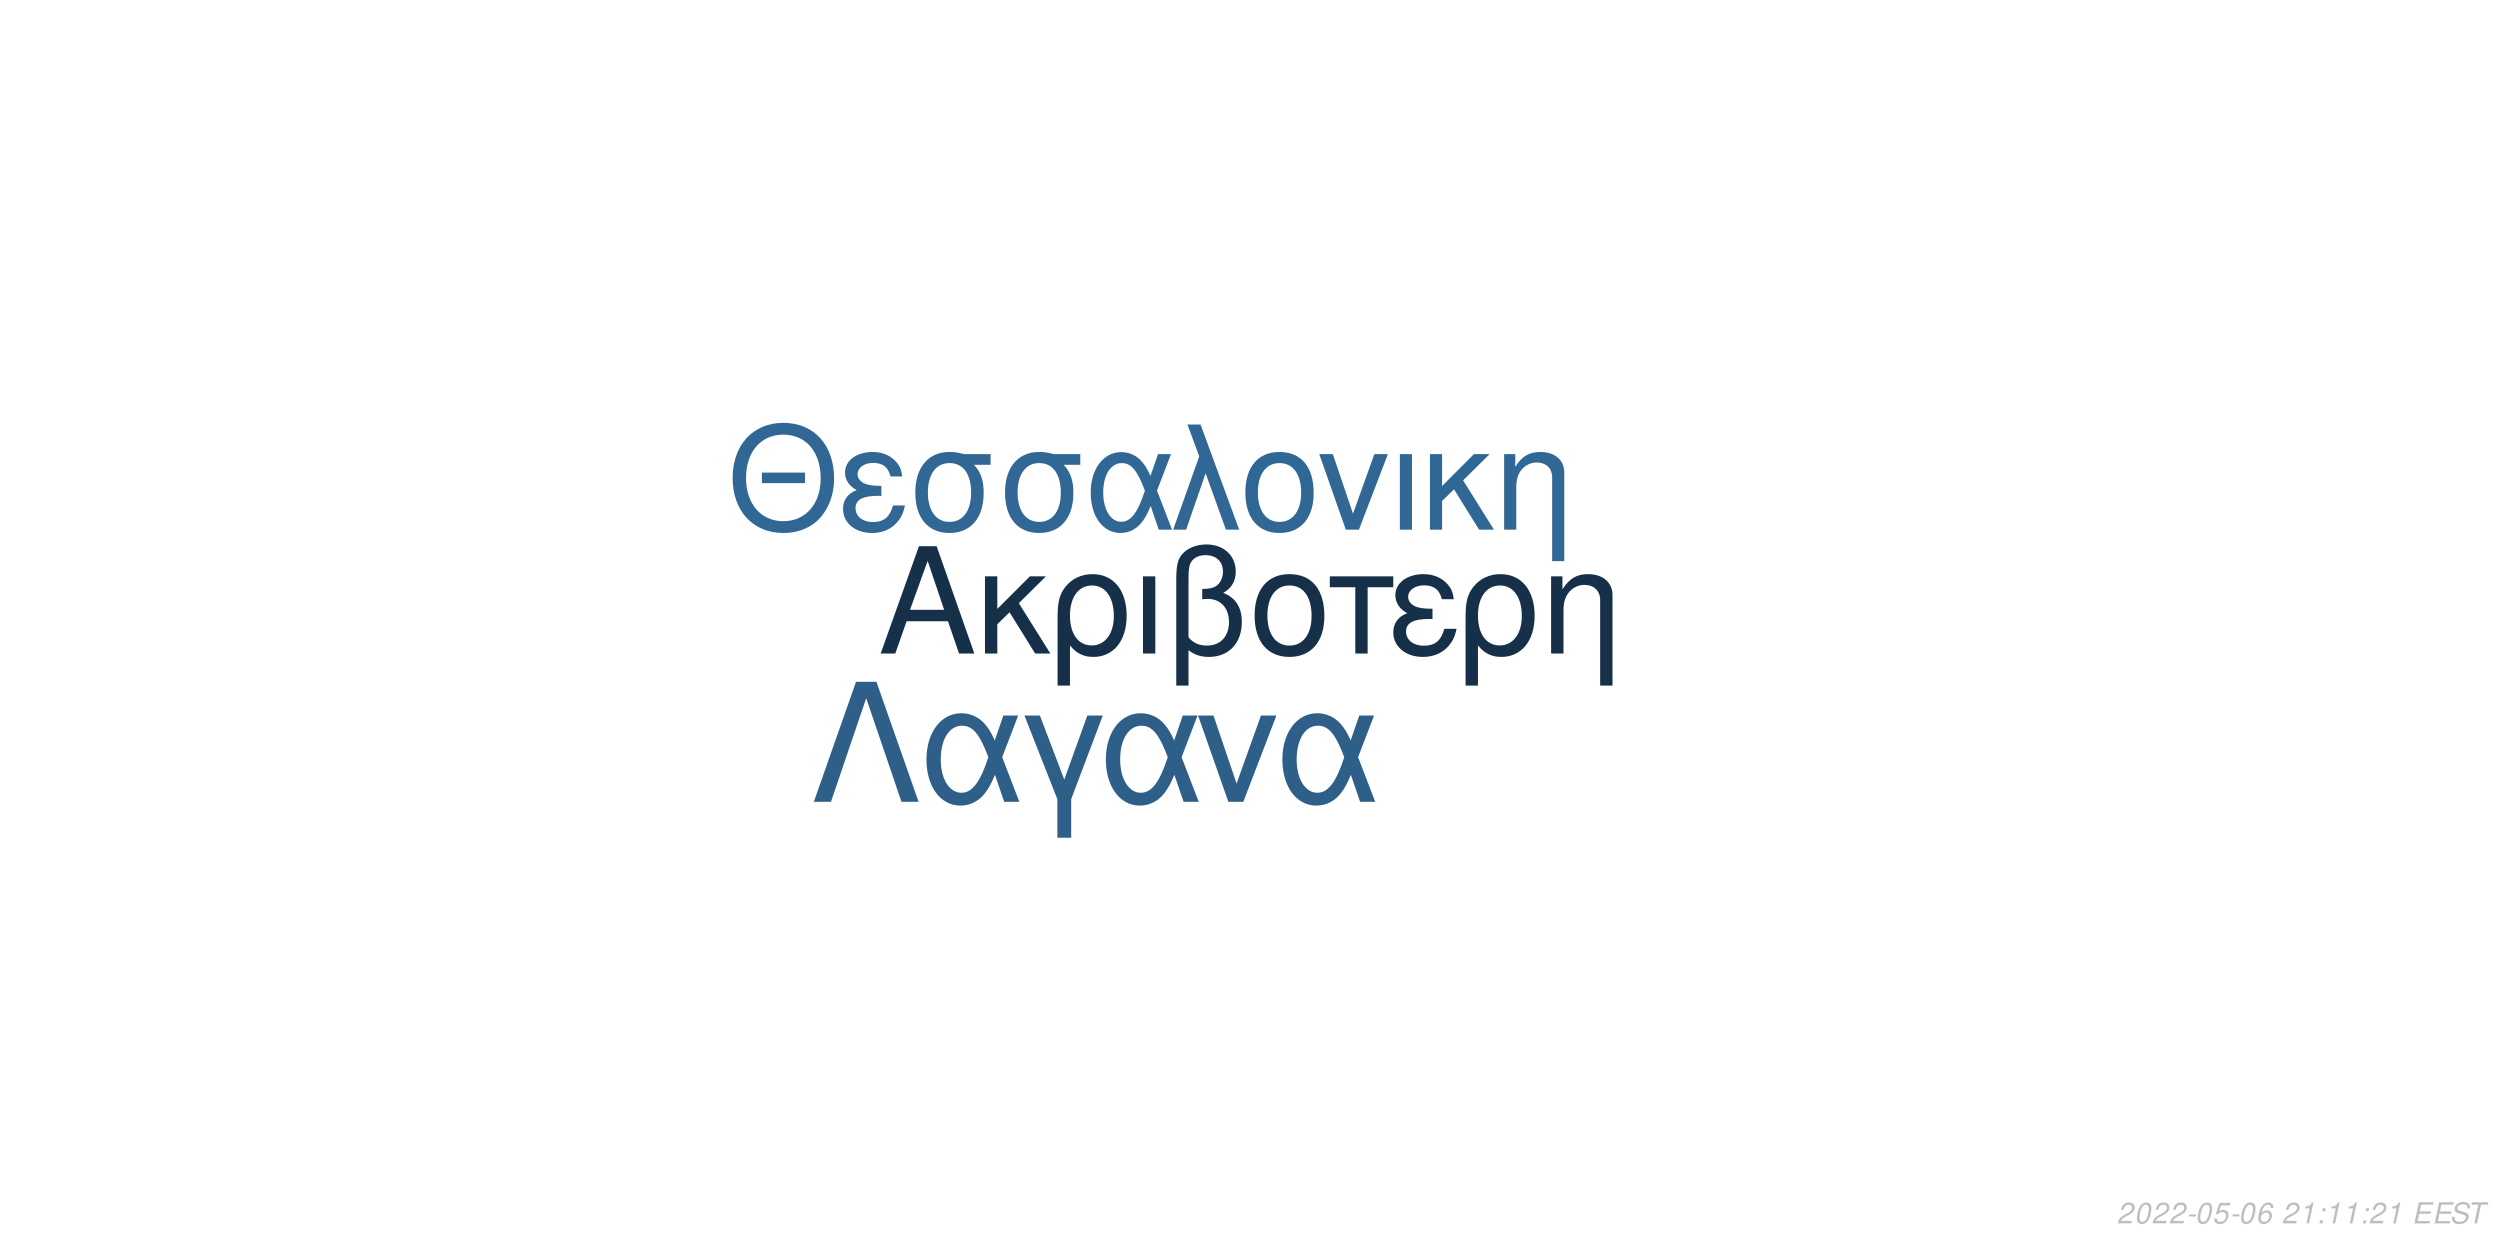
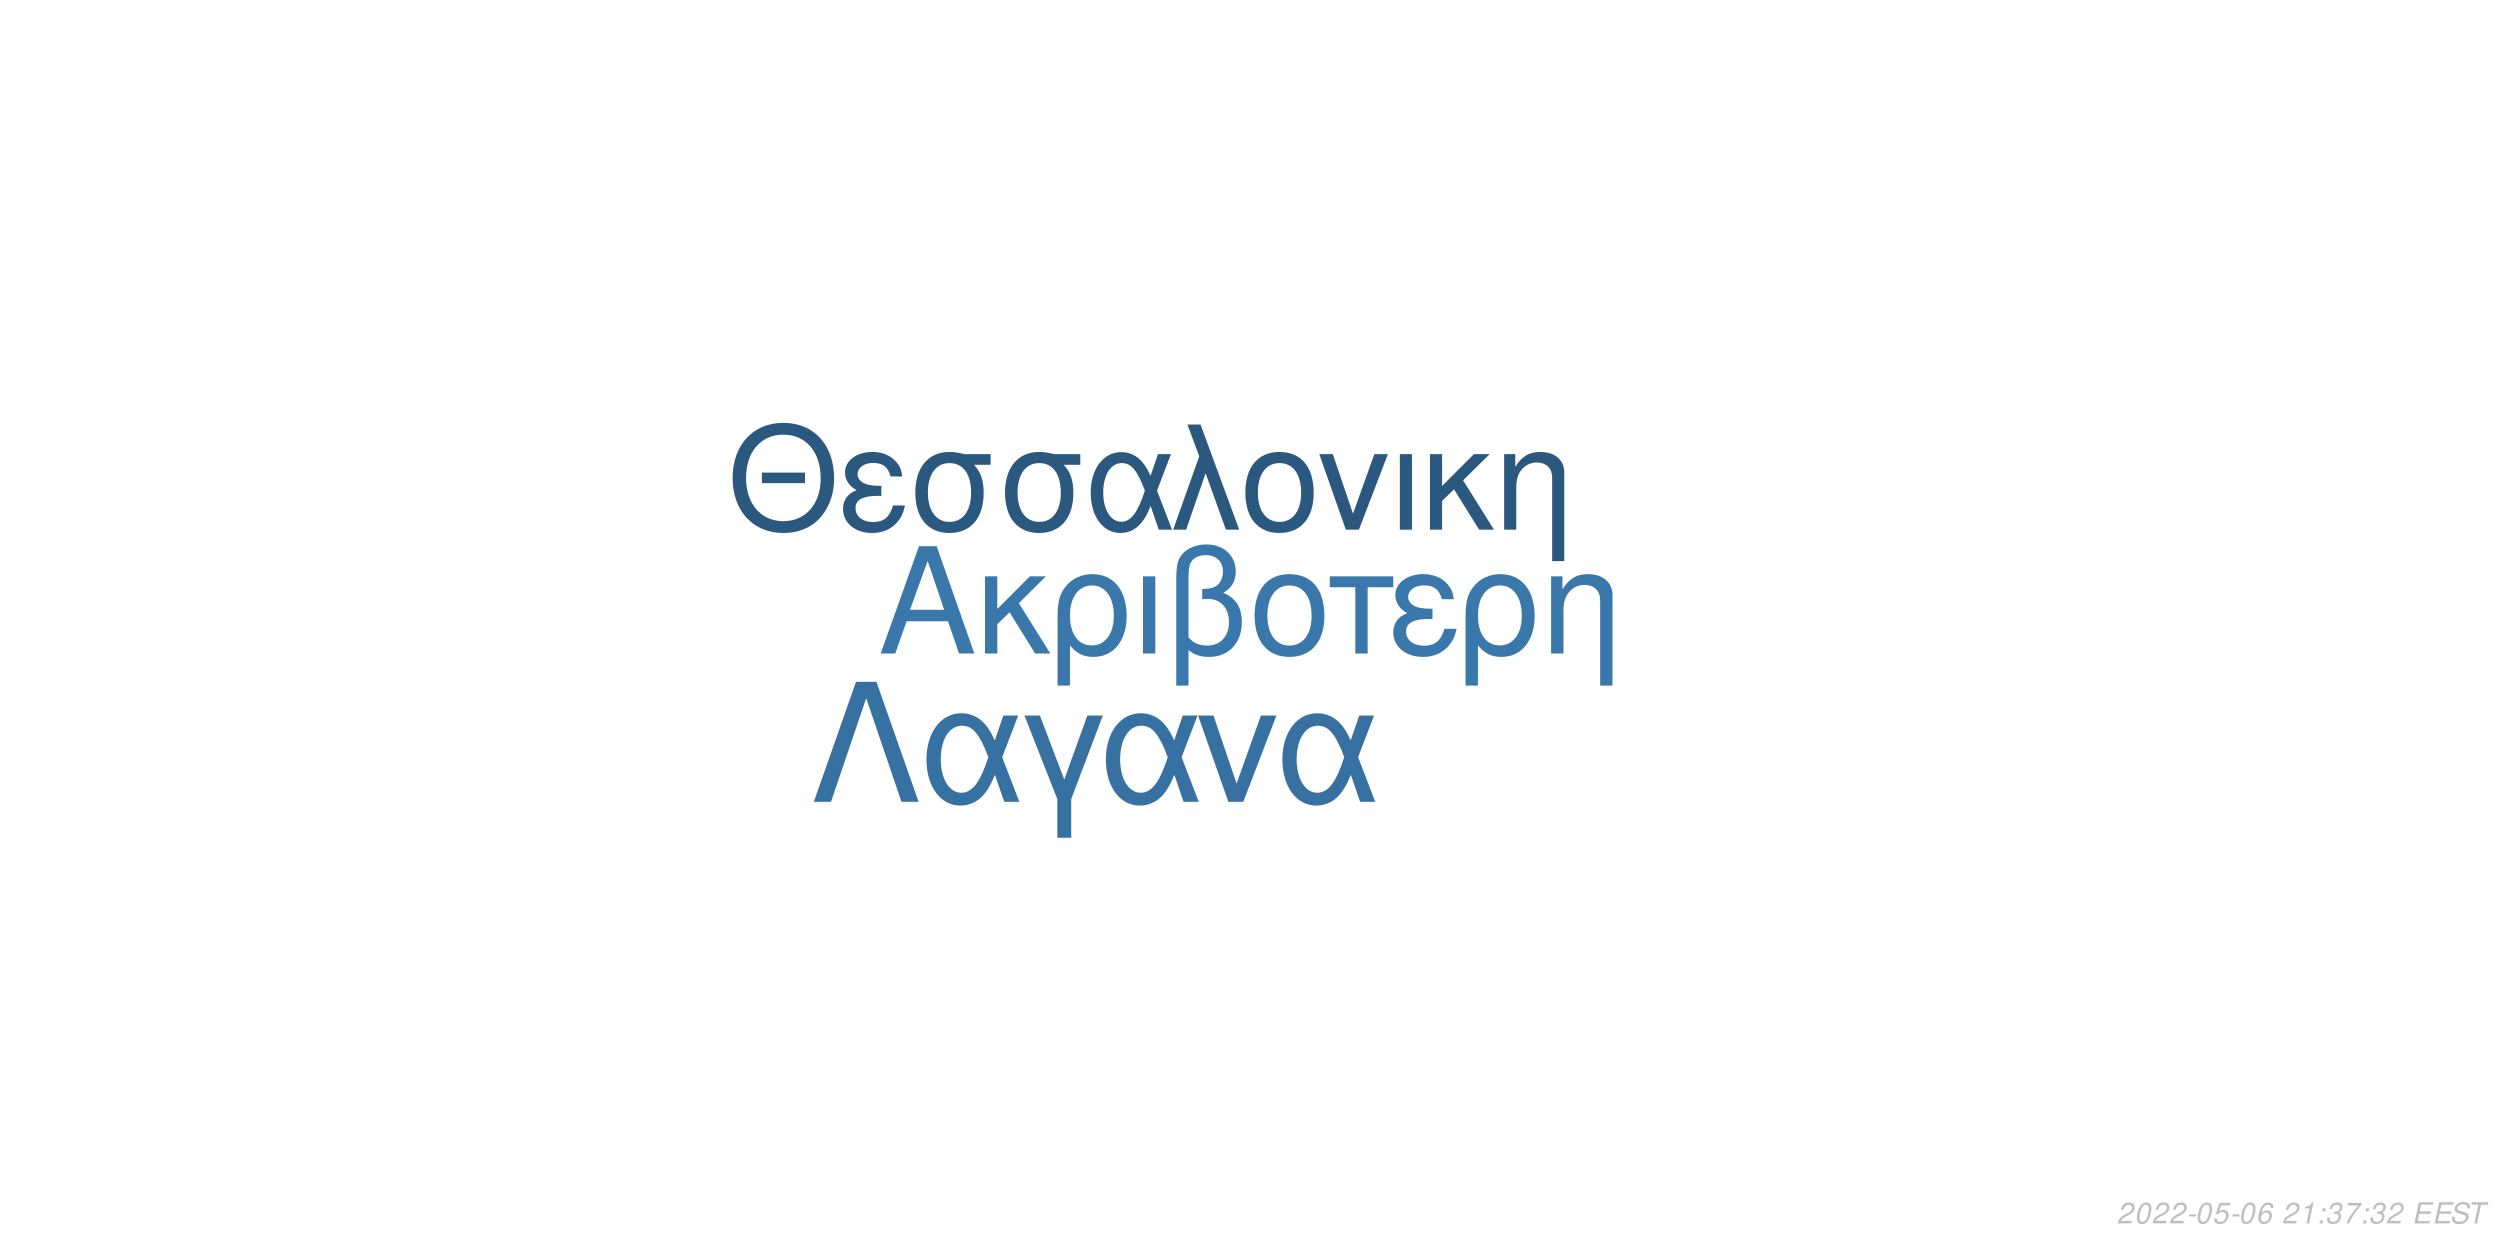
<svg xmlns="http://www.w3.org/2000/svg" xmlns:xlink="http://www.w3.org/1999/xlink" width="864pt" height="432pt" viewBox="0 0 864 432" version="1.1">
  <defs>
    <g>
      <symbol overflow="visible" id="glyph0-0">
        <path style="stroke:none;" d="" />
      </symbol>
      <symbol overflow="visible" id="glyph0-1">
        <path style="stroke:none;" d="M 24.125 -11.141 L 27.938 0 L 33.234 0 L 20.203 -37.094 L 14.094 -37.094 L 0.859 0 L 5.906 0 L 9.828 -11.141 Z M 22.797 -15.109 L 11 -15.109 L 17.094 -32.016 Z M 22.797 -15.109 " />
      </symbol>
      <symbol overflow="visible" id="glyph0-2">
        <path style="stroke:none;" d="M 7.172 -15.422 L 7.172 -26.672 L 2.906 -26.672 L 2.906 0 L 7.172 0 L 7.172 -10.125 L 11.406 -14.25 L 20.25 0 L 25.5 0 L 14.609 -17.406 L 23.969 -26.672 L 18.422 -26.672 Z M 7.172 -15.422 " />
      </symbol>
      <symbol overflow="visible" id="glyph0-3">
        <path style="stroke:none;" d="M 3 11.094 L 7.281 11.094 L 7.281 -2.797 C 9.516 -0.047 11.953 1.172 15.375 1.172 C 22.344 1.172 26.875 -4.422 26.875 -13.031 C 26.875 -21.891 22.297 -27.438 15.062 -27.438 C 11.297 -27.438 7.984 -25.906 5.797 -23.156 C 3.672 -20.516 3 -17.969 3 -12.359 Z M 14.906 -23.516 C 19.547 -23.516 22.438 -19.438 22.438 -12.922 C 22.438 -6.812 19.391 -2.797 14.812 -2.797 C 10.172 -2.797 7.281 -6.766 7.281 -13.125 C 7.281 -19.484 10.234 -23.516 14.906 -23.516 Z M 14.906 -23.516 " />
      </symbol>
      <symbol overflow="visible" id="glyph0-4">
        <path style="stroke:none;" d="M 3.516 0 L 7.781 0 L 7.781 -26.672 L 3.516 -26.672 Z M 3.516 0 " />
      </symbol>
      <symbol overflow="visible" id="glyph0-5">
        <path style="stroke:none;" d="M 4.016 11.094 L 8.25 11.094 L 8.25 -1.172 C 10.172 0.406 12.422 1.172 15.312 1.172 C 22.188 1.172 26.672 -3.609 26.672 -10.891 C 26.672 -15.984 24.578 -19.234 20.25 -20.969 C 23.109 -22.547 24.578 -25.031 24.578 -28.344 C 24.578 -33.844 20.406 -37.703 14.453 -37.703 C 10.938 -37.703 7.734 -36.391 6 -34.25 C 4.484 -32.422 4.016 -30.328 4.016 -25.391 Z M 8.25 -25.656 C 8.25 -29.359 8.5 -30.844 9.469 -32.062 C 10.375 -33.281 12.156 -34 14.094 -34 C 17.812 -34 20.156 -31.812 20.156 -28.297 C 20.156 -25.953 18.984 -23.812 17.297 -23.047 C 16.281 -22.547 15.469 -22.438 12.984 -22.297 L 12.984 -18.781 C 13.734 -18.828 14.344 -18.875 14.969 -18.875 C 19.344 -18.875 22.234 -15.719 22.234 -10.891 C 22.234 -5.906 19.281 -2.75 14.656 -2.75 C 11.953 -2.75 9.922 -3.609 8.25 -5.594 Z M 8.25 -25.656 " />
      </symbol>
      <symbol overflow="visible" id="glyph0-6">
        <path style="stroke:none;" d="M 14.094 -27.438 C 6.562 -27.438 2.094 -22.094 2.094 -13.125 C 2.094 -4.125 6.562 1.172 14.141 1.172 C 21.672 1.172 26.203 -4.172 26.203 -12.922 C 26.203 -22.188 21.828 -27.438 14.094 -27.438 Z M 14.141 -23.516 C 18.938 -23.516 21.781 -19.594 21.781 -12.984 C 21.781 -6.672 18.828 -2.75 14.141 -2.75 C 9.422 -2.75 6.516 -6.672 6.516 -13.125 C 6.516 -19.594 9.422 -23.516 14.141 -23.516 Z M 14.141 -23.516 " />
      </symbol>
      <symbol overflow="visible" id="glyph0-7">
        <path style="stroke:none;" d="M 7.891 0 L 12.156 0 L 12.156 -22.906 L 21.016 -22.906 L 21.016 -26.672 L -0.922 -26.672 L -0.922 -22.906 L 7.891 -22.906 Z M 7.891 0 " />
      </symbol>
      <symbol overflow="visible" id="glyph0-8">
        <path style="stroke:none;" d="M 14.562 -15.469 C 11.344 -15.469 9.562 -15.781 8.297 -16.438 C 6.922 -17.203 6.156 -18.328 6.156 -19.547 C 6.156 -21.891 8.453 -23.562 11.656 -23.562 C 15.062 -23.562 16.953 -22.094 17.812 -18.781 L 21.938 -18.781 C 21.578 -21.266 21.062 -22.5 19.797 -23.922 C 17.812 -26.203 14.906 -27.438 11.453 -27.438 C 5.797 -27.438 1.734 -24.375 1.734 -20.203 C 1.734 -17.609 3.156 -15.375 5.859 -13.938 C 2.797 -12.875 1.016 -10.484 1.016 -7.328 C 1.016 -2.391 5.297 1.172 11.25 1.172 C 14.969 1.172 17.906 -0.109 20.156 -2.641 C 21.578 -4.328 22.297 -5.797 22.906 -8.547 L 18.672 -8.547 C 17.5 -4.422 15.422 -2.703 11.609 -2.703 C 7.938 -2.703 5.438 -4.688 5.438 -7.578 C 5.438 -10.578 7.938 -11.953 13.484 -11.953 C 13.641 -11.953 14.094 -11.953 14.562 -11.906 Z M 14.562 -15.469 " />
      </symbol>
      <symbol overflow="visible" id="glyph0-9">
        <path style="stroke:none;" d="M 3.562 -26.672 L 3.562 0 L 7.844 0 L 7.844 -14.703 C 7.844 -17.906 8.5 -19.891 10.031 -21.531 C 11.406 -22.953 13.188 -23.719 15.062 -23.719 C 18.375 -23.719 20.516 -21.672 20.516 -18.469 L 20.516 11.094 L 24.781 11.094 L 24.781 -20.156 C 24.781 -24.578 21.469 -27.438 16.328 -27.438 C 12.359 -27.438 9.828 -25.906 7.484 -22.188 L 7.484 -26.672 Z M 3.562 -26.672 " />
      </symbol>
      <symbol overflow="visible" id="glyph1-0">
        <path style="stroke:none;" d="" />
      </symbol>
      <symbol overflow="visible" id="glyph1-1">
        <path style="stroke:none;" d="M 26.859 -19.734 L 11.953 -19.734 L 11.953 -16.094 L 26.859 -16.094 Z M 19.328 -36.922 C 8.922 -36.922 1.844 -29.25 1.844 -17.891 C 1.844 -6.484 8.875 1.141 19.391 1.141 C 23.812 1.141 27.703 -0.203 30.641 -2.688 C 34.578 -6.031 36.922 -11.656 36.922 -17.594 C 36.922 -29.297 30 -36.922 19.328 -36.922 Z M 19.328 -32.844 C 27.203 -32.844 32.281 -26.906 32.281 -17.688 C 32.281 -8.922 27.062 -2.938 19.391 -2.938 C 11.609 -2.938 6.484 -8.922 6.484 -17.891 C 6.484 -26.859 11.609 -32.844 19.328 -32.844 Z M 19.328 -32.844 " />
      </symbol>
      <symbol overflow="visible" id="glyph1-2">
        <path style="stroke:none;" d="M 14.25 -15.141 C 11.109 -15.141 9.375 -15.453 8.125 -16.094 C 6.781 -16.844 6.031 -17.938 6.031 -19.141 C 6.031 -21.422 8.266 -23.078 11.406 -23.078 C 14.75 -23.078 16.594 -21.625 17.438 -18.391 L 21.469 -18.391 C 21.125 -20.828 20.625 -22.031 19.391 -23.422 C 17.438 -25.656 14.594 -26.859 11.219 -26.859 C 5.688 -26.859 1.688 -23.875 1.688 -19.781 C 1.688 -17.234 3.094 -15.047 5.734 -13.656 C 2.734 -12.609 1 -10.266 1 -7.172 C 1 -2.344 5.188 1.141 11.016 1.141 C 14.656 1.141 17.547 -0.094 19.734 -2.594 C 21.125 -4.234 21.828 -5.688 22.422 -8.375 L 18.281 -8.375 C 17.141 -4.328 15.094 -2.641 11.359 -2.641 C 7.766 -2.641 5.328 -4.578 5.328 -7.422 C 5.328 -10.359 7.766 -11.703 13.203 -11.703 C 13.359 -11.703 13.797 -11.703 14.25 -11.656 Z M 14.25 -15.141 " />
      </symbol>
      <symbol overflow="visible" id="glyph1-3">
        <path style="stroke:none;" d="M 29 -26.109 L 19.938 -26.109 C 17.594 -26.703 16.438 -26.859 14.703 -26.859 C 7.469 -26.859 2.984 -21.469 2.984 -12.859 C 2.984 -4.031 7.375 1.141 14.797 1.141 C 22.172 1.141 26.609 -4.078 26.609 -12.656 C 26.609 -17.047 25.656 -19.828 23.266 -22.422 L 29 -22.422 Z M 14.797 -23.016 C 19.531 -23.016 22.266 -19.234 22.266 -12.75 C 22.266 -6.531 19.438 -2.688 14.797 -2.688 C 10.172 -2.688 7.328 -6.531 7.328 -12.859 C 7.328 -19.188 10.172 -23.016 14.797 -23.016 Z M 14.797 -23.016 " />
      </symbol>
      <symbol overflow="visible" id="glyph1-4">
        <path style="stroke:none;" d="M 29.344 -26.109 L 24.859 -26.109 L 22.266 -18.578 C 21.125 -21.031 20.484 -22.125 19.328 -23.469 C 17.547 -25.609 14.906 -26.812 12.156 -26.812 C 5.984 -26.812 1.594 -20.984 1.594 -12.812 C 1.594 -4.578 5.828 1.141 11.906 1.141 C 14.953 1.141 17.734 -0.344 19.625 -3.047 C 20.672 -4.531 21.281 -5.688 22.328 -8.172 L 25.109 0 L 29.703 0 L 24.516 -13.5 Z M 20.328 -13.5 C 17.891 -5.922 15.453 -2.734 12.156 -2.734 C 8.516 -2.734 5.922 -6.922 5.922 -12.812 C 5.922 -18.938 8.516 -23.016 12.359 -23.016 C 15.594 -23.016 17.688 -20.531 20.328 -13.5 Z M 20.328 -13.5 " />
      </symbol>
      <symbol overflow="visible" id="glyph1-5">
        <path style="stroke:none;" d="M 1.094 0 L 5.578 0 L 12.312 -19.484 L 19.328 0 L 23.922 0 L 10.562 -36.328 L 6.031 -36.328 L 10.109 -25.359 Z M 1.094 0 " />
      </symbol>
      <symbol overflow="visible" id="glyph1-6">
        <path style="stroke:none;" d="M 13.797 -26.859 C 6.422 -26.859 2.047 -21.625 2.047 -12.859 C 2.047 -4.031 6.422 1.141 13.859 1.141 C 21.234 1.141 25.656 -4.078 25.656 -12.656 C 25.656 -21.719 21.375 -26.859 13.797 -26.859 Z M 13.859 -23.016 C 18.531 -23.016 21.328 -19.188 21.328 -12.703 C 21.328 -6.531 18.438 -2.688 13.859 -2.688 C 9.219 -2.688 6.375 -6.531 6.375 -12.859 C 6.375 -19.188 9.219 -23.016 13.859 -23.016 Z M 13.859 -23.016 " />
      </symbol>
      <symbol overflow="visible" id="glyph1-7">
        <path style="stroke:none;" d="M 14.297 0 L 24.312 -26.109 L 19.625 -26.109 L 12.25 -5.531 L 5.281 -26.109 L 0.594 -26.109 L 9.766 0 Z M 14.297 0 " />
      </symbol>
      <symbol overflow="visible" id="glyph1-8">
        <path style="stroke:none;" d="M 3.438 0 L 7.625 0 L 7.625 -26.109 L 3.438 -26.109 Z M 3.438 0 " />
      </symbol>
      <symbol overflow="visible" id="glyph1-9">
        <path style="stroke:none;" d="M 7.031 -15.094 L 7.031 -26.109 L 2.844 -26.109 L 2.844 0 L 7.031 0 L 7.031 -9.922 L 11.156 -13.953 L 19.828 0 L 24.969 0 L 14.297 -17.047 L 23.469 -26.109 L 18.031 -26.109 Z M 7.031 -15.094 " />
      </symbol>
      <symbol overflow="visible" id="glyph1-10">
        <path style="stroke:none;" d="M 3.484 -26.109 L 3.484 0 L 7.672 0 L 7.672 -14.406 C 7.672 -17.547 8.328 -19.484 9.812 -21.078 C 11.156 -22.469 12.906 -23.219 14.75 -23.219 C 17.984 -23.219 20.078 -21.234 20.078 -18.094 L 20.078 10.859 L 24.266 10.859 L 24.266 -19.734 C 24.266 -24.062 21.031 -26.859 16 -26.859 C 12.109 -26.859 9.609 -25.359 7.328 -21.719 L 7.328 -26.109 Z M 3.484 -26.109 " />
      </symbol>
      <symbol overflow="visible" id="glyph2-0">
        <path style="stroke:none;" d="" />
      </symbol>
      <symbol overflow="visible" id="glyph2-1">
        <path style="stroke:none;" d="M 22.531 -41.484 L 15.484 -41.484 L 0.906 0 L 6.828 0 L 19 -35.797 L 31.188 0 L 37.109 0 Z M 22.531 -41.484 " />
      </symbol>
      <symbol overflow="visible" id="glyph2-2">
        <path style="stroke:none;" d="M 33.516 -29.812 L 28.391 -29.812 L 25.438 -21.219 C 24.125 -24.016 23.391 -25.266 22.078 -26.797 C 20.031 -29.25 17.016 -30.609 13.891 -30.609 C 6.828 -30.609 1.828 -23.953 1.828 -14.625 C 1.828 -5.234 6.656 1.312 13.594 1.312 C 17.078 1.312 20.266 -0.391 22.422 -3.469 C 23.609 -5.172 24.297 -6.484 25.5 -9.328 L 28.688 0 L 33.922 0 L 28 -15.422 Z M 23.219 -15.422 C 20.422 -6.766 17.641 -3.125 13.891 -3.125 C 9.734 -3.125 6.766 -7.906 6.766 -14.625 C 6.766 -21.625 9.734 -26.297 14.109 -26.297 C 17.812 -26.297 20.203 -23.453 23.219 -15.422 Z M 23.219 -15.422 " />
      </symbol>
      <symbol overflow="visible" id="glyph2-3">
        <path style="stroke:none;" d="M 12.062 12.406 L 16.844 12.406 L 16.844 -0.906 L 27.766 -29.812 L 22.422 -29.812 L 14.453 -7.688 L 6.031 -29.812 L 0.688 -29.812 L 12.062 -0.906 Z M 12.062 12.406 " />
      </symbol>
      <symbol overflow="visible" id="glyph2-4">
        <path style="stroke:none;" d="M 16.328 0 L 27.766 -29.812 L 22.422 -29.812 L 14 -6.312 L 6.031 -29.812 L 0.688 -29.812 L 11.156 0 Z M 16.328 0 " />
      </symbol>
      <symbol overflow="visible" id="glyph3-0">
        <path style="stroke:none;" d="" />
      </symbol>
      <symbol overflow="visible" id="glyph3-1">
        <path style="stroke:none;" d="M 5.234 -0.875 L 1.469 -0.875 C 1.641 -1.375 2.203 -1.891 3.109 -2.344 L 4.234 -2.938 C 5.562 -3.625 6.219 -4.469 6.219 -5.484 C 6.219 -5.938 6.062 -6.359 5.797 -6.656 C 5.469 -7.047 4.984 -7.234 4.312 -7.234 C 2.766 -7.234 1.891 -6.453 1.484 -4.734 L 2.375 -4.734 C 2.484 -5.188 2.609 -5.484 2.797 -5.75 C 3.094 -6.203 3.609 -6.453 4.188 -6.453 C 4.891 -6.453 5.344 -6.031 5.344 -5.375 C 5.344 -4.703 4.859 -4.094 4.016 -3.656 L 2.984 -3.125 C 1.234 -2.188 0.797 -1.656 0.344 -0.016 L 5.047 -0.016 Z M 5.234 -0.875 " />
      </symbol>
      <symbol overflow="visible" id="glyph3-2">
        <path style="stroke:none;" d="M 4.203 -7.234 C 3.375 -7.234 2.688 -6.812 2.125 -5.984 C 1.484 -5.047 0.984 -3.188 0.984 -1.734 C 0.984 -1.109 1.172 -0.562 1.484 -0.266 C 1.797 0.047 2.281 0.234 2.766 0.234 C 3.625 0.234 4.281 -0.156 4.859 -1.016 C 5.516 -1.953 6 -3.797 6 -5.266 C 6 -6.5 5.328 -7.234 4.203 -7.234 Z M 4.094 -6.453 C 4.734 -6.453 5.125 -5.984 5.125 -5.156 C 5.125 -4.203 4.781 -2.625 4.406 -1.812 C 3.984 -0.938 3.516 -0.547 2.875 -0.547 C 2.25 -0.547 1.875 -1.031 1.875 -1.828 C 1.875 -2.797 2.203 -4.344 2.594 -5.203 C 2.984 -6.047 3.453 -6.453 4.094 -6.453 Z M 4.094 -6.453 " />
      </symbol>
      <symbol overflow="visible" id="glyph3-3">
        <path style="stroke:none;" d="M 3.516 -3.125 L 1.125 -3.125 L 0.969 -2.406 L 3.359 -2.406 Z M 3.516 -3.125 " />
      </symbol>
      <symbol overflow="visible" id="glyph3-4">
        <path style="stroke:none;" d="M 6.297 -7.094 L 2.594 -7.094 L 1.234 -3.234 L 2.047 -3.234 C 2.656 -3.766 2.938 -3.906 3.531 -3.906 C 4.328 -3.906 4.797 -3.453 4.797 -2.688 C 4.797 -1.438 3.969 -0.547 2.828 -0.547 C 2.031 -0.547 1.609 -0.938 1.578 -1.734 L 0.703 -1.734 L 0.703 -1.516 C 0.703 -0.938 0.844 -0.547 1.188 -0.266 C 1.562 0.062 2.078 0.234 2.703 0.234 C 3.656 0.234 4.391 -0.156 4.984 -0.922 C 5.422 -1.5 5.672 -2.234 5.672 -2.953 C 5.672 -4 4.938 -4.672 3.812 -4.672 C 3.328 -4.672 2.906 -4.547 2.406 -4.234 L 3.109 -6.219 L 6.109 -6.219 Z M 6.297 -7.094 " />
      </symbol>
      <symbol overflow="visible" id="glyph3-5">
        <path style="stroke:none;" d="M 6.125 -5.344 L 6.141 -5.625 C 6.141 -6.609 5.453 -7.234 4.391 -7.234 C 3.438 -7.234 2.641 -6.719 2.016 -5.703 C 1.422 -4.781 0.938 -2.953 0.938 -1.688 C 0.938 -0.516 1.688 0.234 2.859 0.234 C 3.703 0.234 4.438 -0.156 5 -0.875 C 5.406 -1.422 5.672 -2.156 5.672 -2.766 C 5.672 -3.812 4.969 -4.5 3.906 -4.5 C 3.234 -4.5 2.672 -4.234 2.094 -3.625 C 2.406 -5.375 3.234 -6.453 4.25 -6.453 C 4.703 -6.453 5.062 -6.234 5.172 -5.844 C 5.203 -5.719 5.234 -5.578 5.25 -5.344 Z M 3.656 -3.734 C 4.344 -3.734 4.797 -3.281 4.797 -2.625 C 4.797 -1.469 3.984 -0.547 2.984 -0.547 C 2.297 -0.547 1.812 -1.047 1.812 -1.766 C 1.812 -2.859 2.625 -3.734 3.656 -3.734 Z M 3.656 -3.734 " />
      </symbol>
      <symbol overflow="visible" id="glyph3-6">
        <path style="stroke:none;" d="" />
      </symbol>
      <symbol overflow="visible" id="glyph3-7">
        <path style="stroke:none;" d="M 3.703 -5.188 L 2.594 0 L 3.469 0 L 5.016 -7.234 L 4.438 -7.234 C 3.906 -6.156 3.688 -6.016 2.234 -5.812 L 2.109 -5.188 Z M 3.703 -5.188 " />
      </symbol>
      <symbol overflow="visible" id="glyph3-8">
        <path style="stroke:none;" d="M 2.359 -1.031 L 1.312 -1.031 L 1.094 0 L 2.141 0 Z M 3.266 -5.234 L 2.219 -5.234 L 2 -4.203 L 3.047 -4.203 Z M 3.266 -5.234 " />
      </symbol>
      <symbol overflow="visible" id="glyph3-9">
+         <path style="stroke:none;" d="M 2.922 -3.312 C 3.125 -3.344 3.234 -3.344 3.375 -3.344 C 4.203 -3.344 4.688 -3 4.688 -2.406 C 4.688 -1.312 3.906 -0.547 2.781 -0.547 C 2.047 -0.547 1.594 -0.938 1.594 -1.562 C 1.594 -1.719 1.609 -1.844 1.656 -2.094 L 0.766 -2.094 C 0.734 -1.797 0.719 -1.641 0.719 -1.469 C 0.719 -0.375 1.406 0.234 2.641 0.234 C 3.547 0.234 4.297 -0.078 4.812 -0.656 C 5.266 -1.156 5.562 -1.875 5.562 -2.547 C 5.562 -3.125 5.344 -3.453 4.797 -3.734 C 5.641 -4.234 6.016 -4.844 6.016 -5.734 C 6.016 -6.656 5.312 -7.234 4.203 -7.234 C 3.375 -7.234 2.672 -6.938 2.188 -6.375 C 1.891 -6.031 1.703 -5.641 1.516 -4.906 L 2.391 -4.906 C 2.5 -5.359 2.594 -5.594 2.734 -5.812 C 3.047 -6.234 3.516 -6.453 4.078 -6.453 C 4.734 -6.453 5.141 -6.125 5.141 -5.578 C 5.141 -5.188 5.016 -4.797 4.797 -4.547 C 4.516 -4.234 4 -4.062 3.266 -4.062 L 3.078 -4.062 Z M 2.922 -3.312 " />
+       </symbol>
+       <symbol overflow="visible" id="glyph3-10">
+         <path style="stroke:none;" d="M 6.703 -7.094 L 1.953 -7.094 L 1.766 -6.219 L 5.594 -6.219 C 3.344 -3.688 2.266 -2.109 1.375 0 L 2.344 0 C 3.031 -1.906 4.828 -4.594 6.547 -6.281 Z M 6.703 -7.094 " />
+       </symbol>
+       <symbol overflow="visible" id="glyph3-11">
        <path style="stroke:none;" d="M 2.547 -3.312 L 6.5 -3.312 L 6.688 -4.141 L 2.719 -4.141 L 3.219 -6.469 L 7.344 -6.469 L 7.516 -7.297 L 2.453 -7.297 L 0.906 0 L 6.125 0 L 6.297 -0.812 L 2.016 -0.812 Z M 2.547 -3.312 " />
      </symbol>
-       <symbol overflow="visible" id="glyph3-10">
+       <symbol overflow="visible" id="glyph3-12">
        <path style="stroke:none;" d="M 7.062 -5.156 C 7.125 -5.438 7.141 -5.562 7.141 -5.703 C 7.141 -6.156 6.938 -6.594 6.594 -6.891 C 6.188 -7.25 5.656 -7.406 4.875 -7.406 C 3.844 -7.406 3.047 -7.125 2.5 -6.562 C 2.094 -6.141 1.781 -5.438 1.781 -4.922 C 1.781 -4.297 2.219 -3.766 2.891 -3.562 L 4.594 -3.094 C 5.406 -2.859 5.734 -2.578 5.734 -2.094 C 5.734 -1.781 5.547 -1.406 5.266 -1.141 C 4.844 -0.766 4.266 -0.578 3.453 -0.578 C 2.328 -0.578 1.812 -0.984 1.812 -1.906 C 1.812 -2.047 1.812 -2.125 1.844 -2.312 L 0.984 -2.312 C 0.906 -2.062 0.891 -1.906 0.891 -1.688 C 0.891 -0.484 1.797 0.234 3.297 0.234 C 4.359 0.234 5.234 -0.062 5.812 -0.609 C 6.344 -1.078 6.688 -1.797 6.688 -2.375 C 6.688 -2.641 6.609 -2.906 6.453 -3.156 C 6.234 -3.5 5.938 -3.703 5.469 -3.828 L 3.75 -4.312 C 2.984 -4.547 2.734 -4.734 2.734 -5.188 C 2.734 -5.547 2.875 -5.844 3.188 -6.109 C 3.547 -6.438 4.031 -6.594 4.703 -6.594 C 5.266 -6.594 5.688 -6.484 5.906 -6.297 C 6.094 -6.125 6.219 -5.797 6.219 -5.516 C 6.219 -5.422 6.203 -5.344 6.188 -5.156 Z M 7.062 -5.156 " />
      </symbol>
-       <symbol overflow="visible" id="glyph3-11">
+       <symbol overflow="visible" id="glyph3-13">
        <path style="stroke:none;" d="M 4.938 -6.469 L 7.312 -6.469 L 7.484 -7.297 L 1.75 -7.297 L 1.578 -6.469 L 3.984 -6.469 L 2.609 0 L 3.547 0 Z M 4.938 -6.469 " />
      </symbol>
    </g>
  </defs>
  <g id="surface1">
    <rect x="0" y="0" width="864" height="432" style="fill:rgb(100%,100%,100%);fill-opacity:1;stroke:none;" />
-     <g style="fill:rgb(8.627%,18.824%,29.02%);fill-opacity:1;">
+     <g style="fill:rgb(22.745%,47.059%,67.059%);fill-opacity:1;">
      <use xlink:href="#glyph0-1" x="303.5" y="225.861" />
      <use xlink:href="#glyph0-2" x="337.5" y="225.861" />
      <use xlink:href="#glyph0-3" x="362.5" y="225.861" />
      <use xlink:href="#glyph0-4" x="391.5" y="225.861" />
      <use xlink:href="#glyph0-5" x="402.5" y="225.861" />
      <use xlink:href="#glyph0-6" x="431.5" y="225.861" />
      <use xlink:href="#glyph0-7" x="460.5" y="225.861" />
      <use xlink:href="#glyph0-8" x="480.5" y="225.861" />
      <use xlink:href="#glyph0-3" x="503.5" y="225.861" />
      <use xlink:href="#glyph0-9" x="532.5" y="225.861" />
    </g>
-     <g style="fill:rgb(19.216%,40.392%,58.039%);fill-opacity:1;">
+     <g style="fill:rgb(16.471%,34.51%,49.804%);fill-opacity:1;">
      <use xlink:href="#glyph1-1" x="251.348" y="183.058" />
      <use xlink:href="#glyph1-2" x="290.348" y="183.058" />
      <use xlink:href="#glyph1-3" x="313.348" y="183.058" />
      <use xlink:href="#glyph1-3" x="344.348" y="183.058" />
      <use xlink:href="#glyph1-4" x="375.348" y="183.058" />
      <use xlink:href="#glyph1-5" x="404.348" y="183.058" />
      <use xlink:href="#glyph1-6" x="428.348" y="183.058" />
      <use xlink:href="#glyph1-7" x="455.348" y="183.058" />
      <use xlink:href="#glyph1-8" x="480.348" y="183.058" />
      <use xlink:href="#glyph1-9" x="491.348" y="183.058" />
      <use xlink:href="#glyph1-10" x="516.348" y="183.058" />
    </g>
-     <g style="fill:rgb(17.647%,37.255%,53.725%);fill-opacity:1;">
+     <g style="fill:rgb(21.176%,44.314%,63.137%);fill-opacity:1;">
      <use xlink:href="#glyph2-1" x="280.359" y="277.105" />
      <use xlink:href="#glyph2-2" x="318.359" y="277.105" />
      <use xlink:href="#glyph2-3" x="353.359" y="277.105" />
      <use xlink:href="#glyph2-2" x="380.359" y="277.105" />
      <use xlink:href="#glyph2-4" x="413.359" y="277.105" />
      <use xlink:href="#glyph2-2" x="441.359" y="277.105" />
    </g>
    <g style="fill:rgb(74.51%,74.51%,74.51%);fill-opacity:1;">
      <use xlink:href="#glyph3-1" x="731.52" y="422.81" />
      <use xlink:href="#glyph3-2" x="737.52" y="422.81" />
      <use xlink:href="#glyph3-1" x="743.52" y="422.81" />
      <use xlink:href="#glyph3-1" x="749.52" y="422.81" />
      <use xlink:href="#glyph3-3" x="755.52" y="422.81" />
      <use xlink:href="#glyph3-2" x="758.52" y="422.81" />
      <use xlink:href="#glyph3-4" x="764.52" y="422.81" />
      <use xlink:href="#glyph3-3" x="770.52" y="422.81" />
      <use xlink:href="#glyph3-2" x="773.52" y="422.81" />
      <use xlink:href="#glyph3-5" x="779.52" y="422.81" />
      <use xlink:href="#glyph3-6" x="785.52" y="422.81" />
      <use xlink:href="#glyph3-1" x="788.52" y="422.81" />
      <use xlink:href="#glyph3-7" x="794.52" y="422.81" />
      <use xlink:href="#glyph3-8" x="800.52" y="422.81" />
-       <use xlink:href="#glyph3-7" x="803.52" y="422.81" />
-       <use xlink:href="#glyph3-7" x="809.52" y="422.81" />
+       <use xlink:href="#glyph3-9" x="803.52" y="422.81" />
+       <use xlink:href="#glyph3-10" x="809.52" y="422.81" />
      <use xlink:href="#glyph3-8" x="815.52" y="422.81" />
-       <use xlink:href="#glyph3-1" x="818.52" y="422.81" />
-       <use xlink:href="#glyph3-7" x="824.52" y="422.81" />
+       <use xlink:href="#glyph3-9" x="818.52" y="422.81" />
+       <use xlink:href="#glyph3-1" x="824.52" y="422.81" />
      <use xlink:href="#glyph3-6" x="830.52" y="422.81" />
-       <use xlink:href="#glyph3-9" x="833.52" y="422.81" />
-       <use xlink:href="#glyph3-9" x="840.52" y="422.81" />
-       <use xlink:href="#glyph3-10" x="846.52" y="422.81" />
-       <use xlink:href="#glyph3-11" x="852.52" y="422.81" />
+       <use xlink:href="#glyph3-11" x="833.52" y="422.81" />
+       <use xlink:href="#glyph3-11" x="840.52" y="422.81" />
+       <use xlink:href="#glyph3-12" x="846.52" y="422.81" />
+       <use xlink:href="#glyph3-13" x="852.52" y="422.81" />
    </g>
  </g>
</svg>
